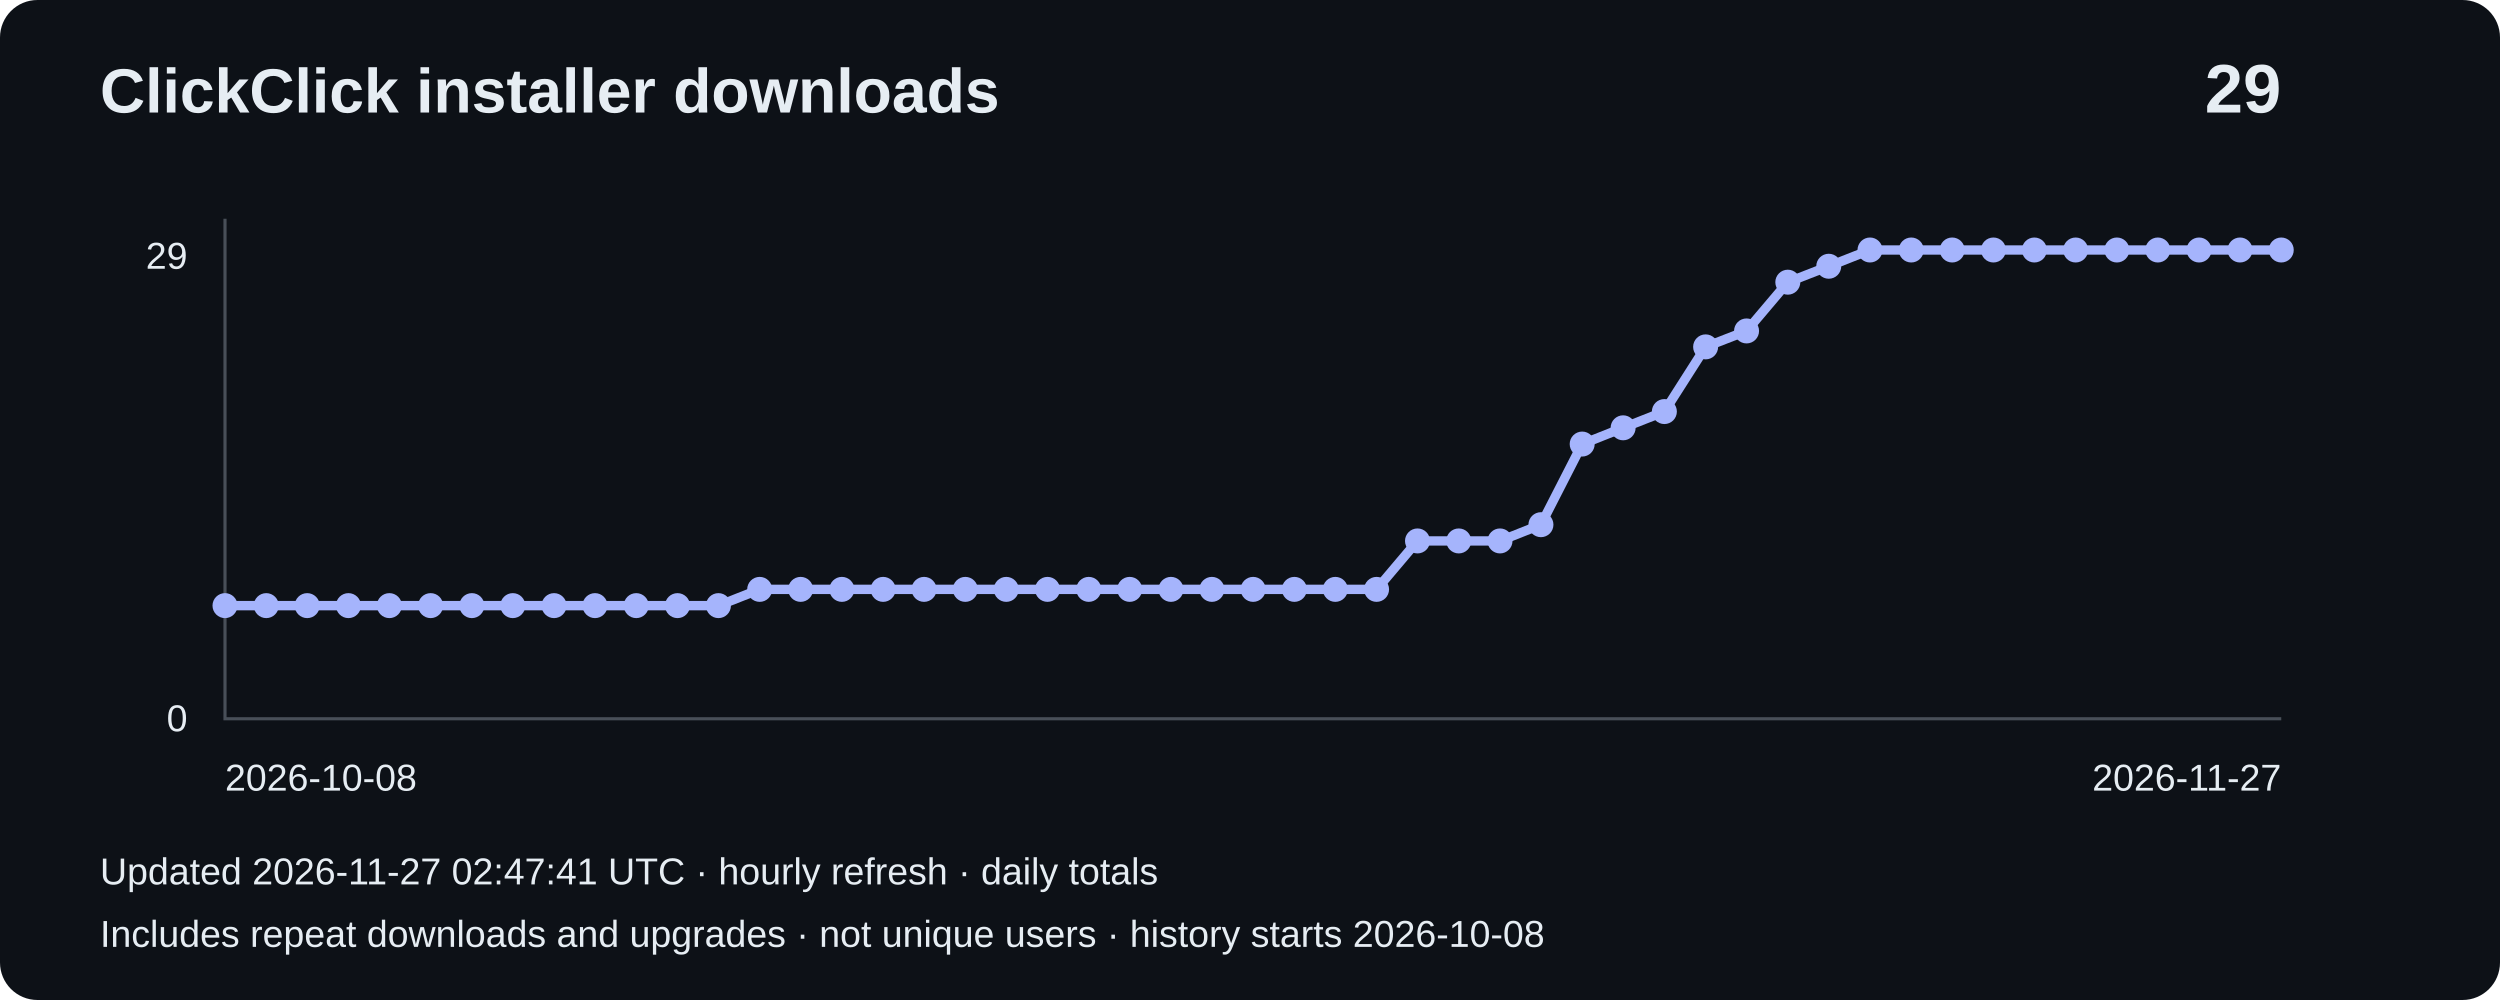
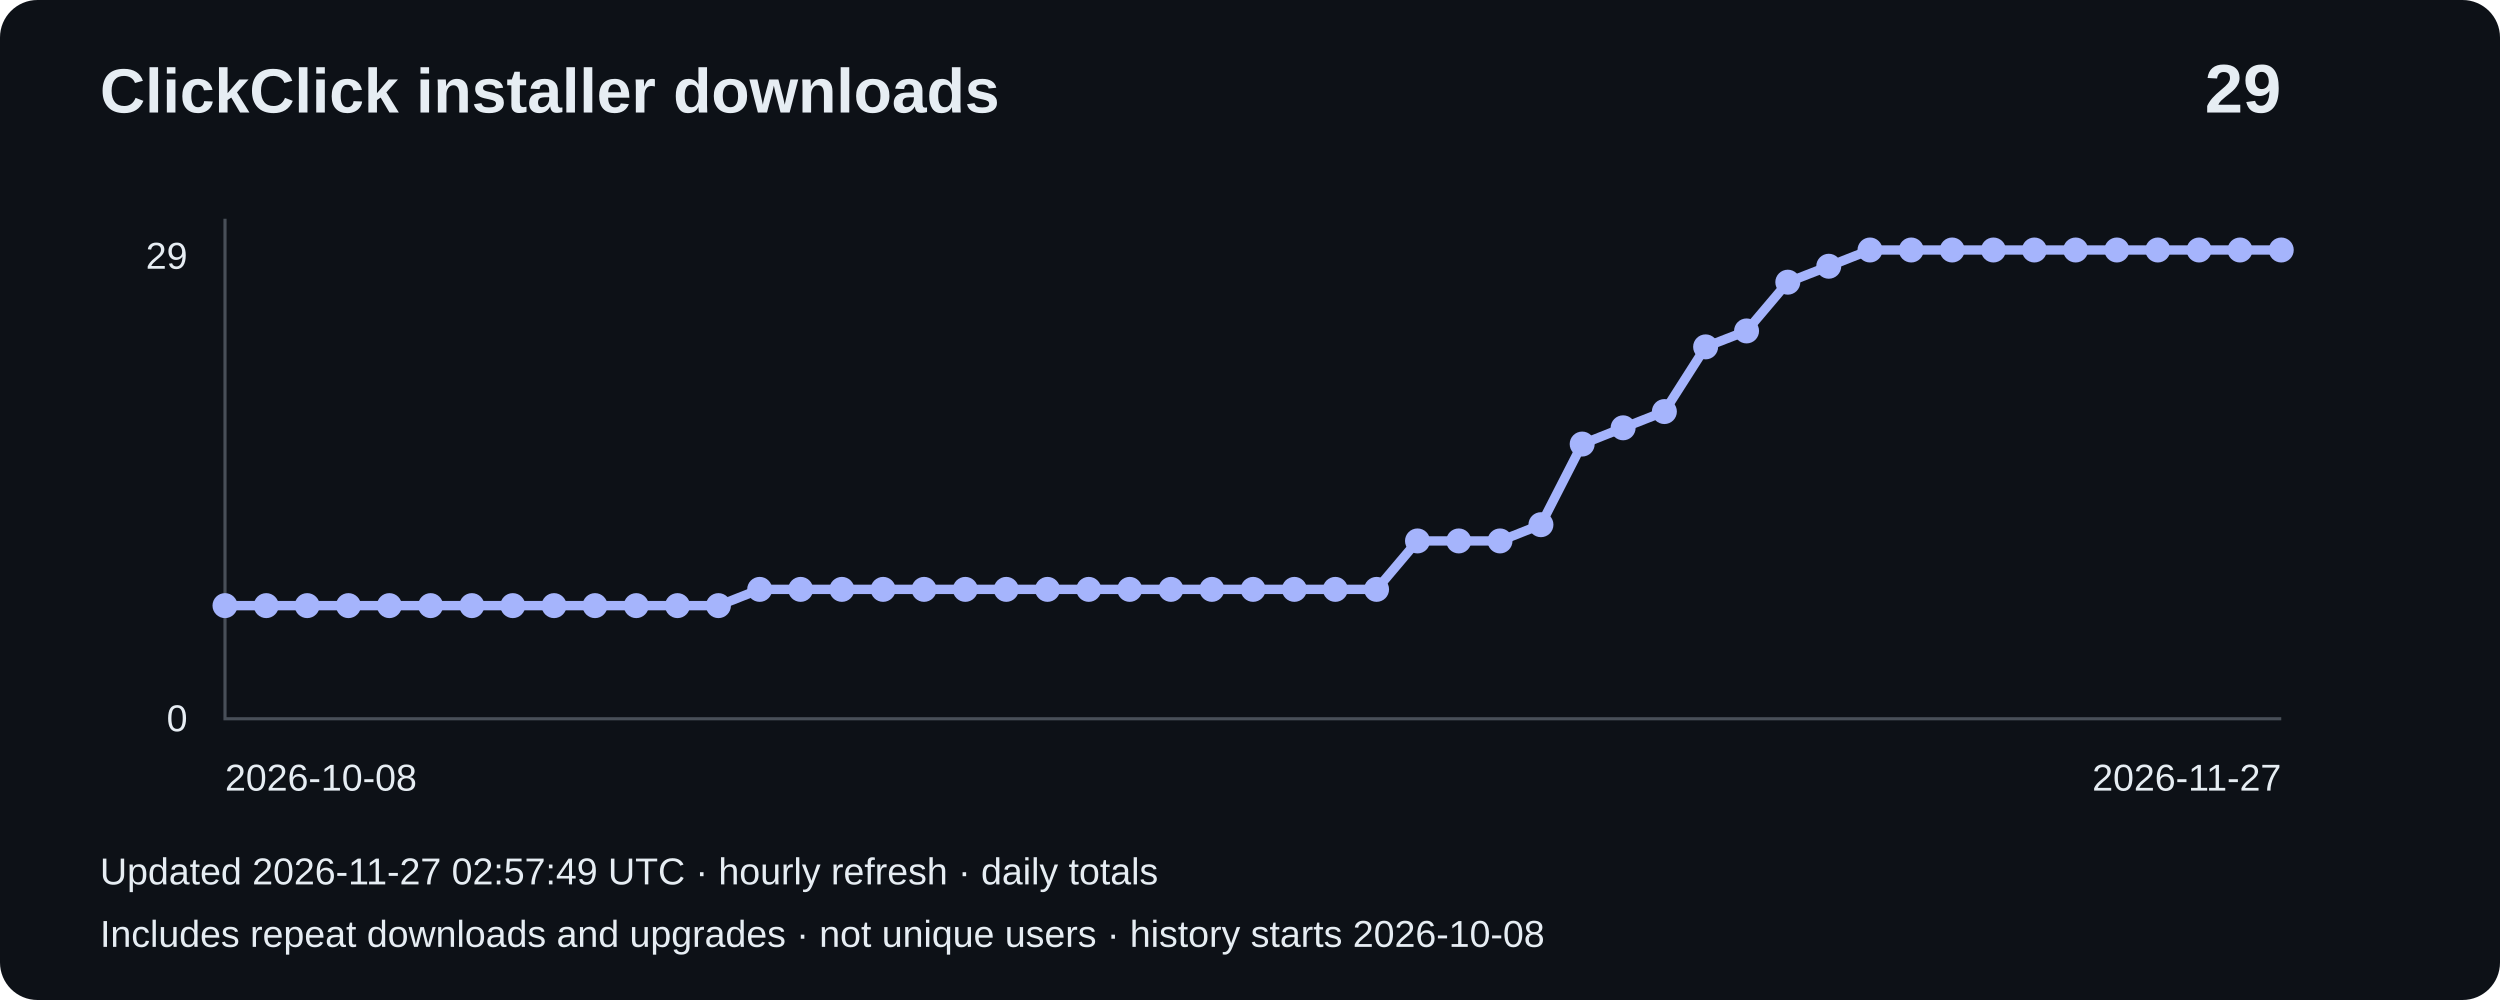
<svg xmlns="http://www.w3.org/2000/svg" width="800" height="320" viewBox="0 0 800 320" role="img" aria-label="Installer downloads: 29">
  <rect width="800" height="320" rx="12" fill="#0d1117" />
  <g font-family="Arial,sans-serif" fill="#e6edf3">
    <text x="32" y="36" font-size="20" font-weight="bold">ClickClick installer downloads</text>
    <text x="730" y="36" font-size="22" text-anchor="end" font-weight="bold">29</text>
    <path d="M72 70V230H730" fill="none" stroke="#484f58" />
    <text x="60" y="86" text-anchor="end" font-size="12">29</text>
    <text x="60" y="234" text-anchor="end" font-size="12">0</text>
    <polyline points="72.0,193.8 85.2,193.8 98.3,193.8 111.5,193.8 124.6,193.8 137.8,193.8 151.0,193.8 164.1,193.8 177.3,193.8 190.4,193.8 203.6,193.8 216.8,193.8 229.9,193.8 243.1,188.6 256.2,188.6 269.4,188.6 282.6,188.6 295.7,188.6 308.9,188.6 322.0,188.6 335.2,188.6 348.4,188.6 361.5,188.6 374.7,188.6 387.8,188.6 401.0,188.6 414.2,188.6 427.3,188.6 440.5,188.6 453.6,173.1 466.8,173.1 480.0,173.1 493.1,167.9 506.3,142.1 519.4,136.9 532.6,131.7 545.8,111.0 558.9,105.9 572.1,90.3 585.2,85.2 598.4,80.0 611.6,80.0 624.7,80.0 637.9,80.0 651.0,80.0 664.2,80.0 677.4,80.0 690.5,80.0 703.7,80.0 716.8,80.0 730.0,80.0" fill="none" stroke="#a5b4fc" stroke-width="3" />
    <circle cx="72.0" cy="193.8" r="4" fill="#a5b4fc" />
    <circle cx="85.2" cy="193.8" r="4" fill="#a5b4fc" />
    <circle cx="98.3" cy="193.8" r="4" fill="#a5b4fc" />
    <circle cx="111.5" cy="193.8" r="4" fill="#a5b4fc" />
    <circle cx="124.6" cy="193.8" r="4" fill="#a5b4fc" />
    <circle cx="137.8" cy="193.8" r="4" fill="#a5b4fc" />
    <circle cx="151.0" cy="193.8" r="4" fill="#a5b4fc" />
    <circle cx="164.1" cy="193.8" r="4" fill="#a5b4fc" />
    <circle cx="177.3" cy="193.8" r="4" fill="#a5b4fc" />
    <circle cx="190.4" cy="193.8" r="4" fill="#a5b4fc" />
    <circle cx="203.6" cy="193.8" r="4" fill="#a5b4fc" />
    <circle cx="216.8" cy="193.8" r="4" fill="#a5b4fc" />
    <circle cx="229.9" cy="193.8" r="4" fill="#a5b4fc" />
    <circle cx="243.1" cy="188.6" r="4" fill="#a5b4fc" />
    <circle cx="256.2" cy="188.6" r="4" fill="#a5b4fc" />
    <circle cx="269.4" cy="188.6" r="4" fill="#a5b4fc" />
    <circle cx="282.6" cy="188.6" r="4" fill="#a5b4fc" />
    <circle cx="295.7" cy="188.6" r="4" fill="#a5b4fc" />
    <circle cx="308.9" cy="188.6" r="4" fill="#a5b4fc" />
    <circle cx="322.0" cy="188.6" r="4" fill="#a5b4fc" />
    <circle cx="335.2" cy="188.6" r="4" fill="#a5b4fc" />
    <circle cx="348.4" cy="188.6" r="4" fill="#a5b4fc" />
    <circle cx="361.5" cy="188.6" r="4" fill="#a5b4fc" />
    <circle cx="374.7" cy="188.6" r="4" fill="#a5b4fc" />
    <circle cx="387.8" cy="188.6" r="4" fill="#a5b4fc" />
    <circle cx="401.0" cy="188.6" r="4" fill="#a5b4fc" />
    <circle cx="414.2" cy="188.6" r="4" fill="#a5b4fc" />
    <circle cx="427.3" cy="188.6" r="4" fill="#a5b4fc" />
    <circle cx="440.5" cy="188.6" r="4" fill="#a5b4fc" />
    <circle cx="453.6" cy="173.1" r="4" fill="#a5b4fc" />
    <circle cx="466.8" cy="173.1" r="4" fill="#a5b4fc" />
    <circle cx="480.0" cy="173.1" r="4" fill="#a5b4fc" />
    <circle cx="493.1" cy="167.9" r="4" fill="#a5b4fc" />
    <circle cx="506.3" cy="142.1" r="4" fill="#a5b4fc" />
    <circle cx="519.4" cy="136.9" r="4" fill="#a5b4fc" />
    <circle cx="532.6" cy="131.7" r="4" fill="#a5b4fc" />
    <circle cx="545.8" cy="111.0" r="4" fill="#a5b4fc" />
    <circle cx="558.9" cy="105.9" r="4" fill="#a5b4fc" />
    <circle cx="572.1" cy="90.3" r="4" fill="#a5b4fc" />
    <circle cx="585.2" cy="85.2" r="4" fill="#a5b4fc" />
    <circle cx="598.4" cy="80.0" r="4" fill="#a5b4fc" />
    <circle cx="611.6" cy="80.0" r="4" fill="#a5b4fc" />
    <circle cx="624.7" cy="80.0" r="4" fill="#a5b4fc" />
    <circle cx="637.9" cy="80.0" r="4" fill="#a5b4fc" />
    <circle cx="651.0" cy="80.0" r="4" fill="#a5b4fc" />
    <circle cx="664.2" cy="80.0" r="4" fill="#a5b4fc" />
    <circle cx="677.4" cy="80.0" r="4" fill="#a5b4fc" />
    <circle cx="690.5" cy="80.0" r="4" fill="#a5b4fc" />
    <circle cx="703.7" cy="80.0" r="4" fill="#a5b4fc" />
    <circle cx="716.8" cy="80.0" r="4" fill="#a5b4fc" />
    <circle cx="730.0" cy="80.0" r="4" fill="#a5b4fc" />
    <text x="72" y="253" font-size="12">2026-10-08</text>
    <text x="730" y="253" text-anchor="end" font-size="12">2026-11-27</text>
-     <text x="32" y="283" font-size="12">Updated 2026-11-27 02:47:41 UTC · hourly refresh · daily totals</text>
+     <text x="32" y="283" font-size="12">Updated 2026-11-27 02:57:49 UTC · hourly refresh · daily totals</text>
    <text x="32" y="303" font-size="12">Includes repeat downloads and upgrades · not unique users · history starts 2026-10-08</text>
  </g>
</svg>
